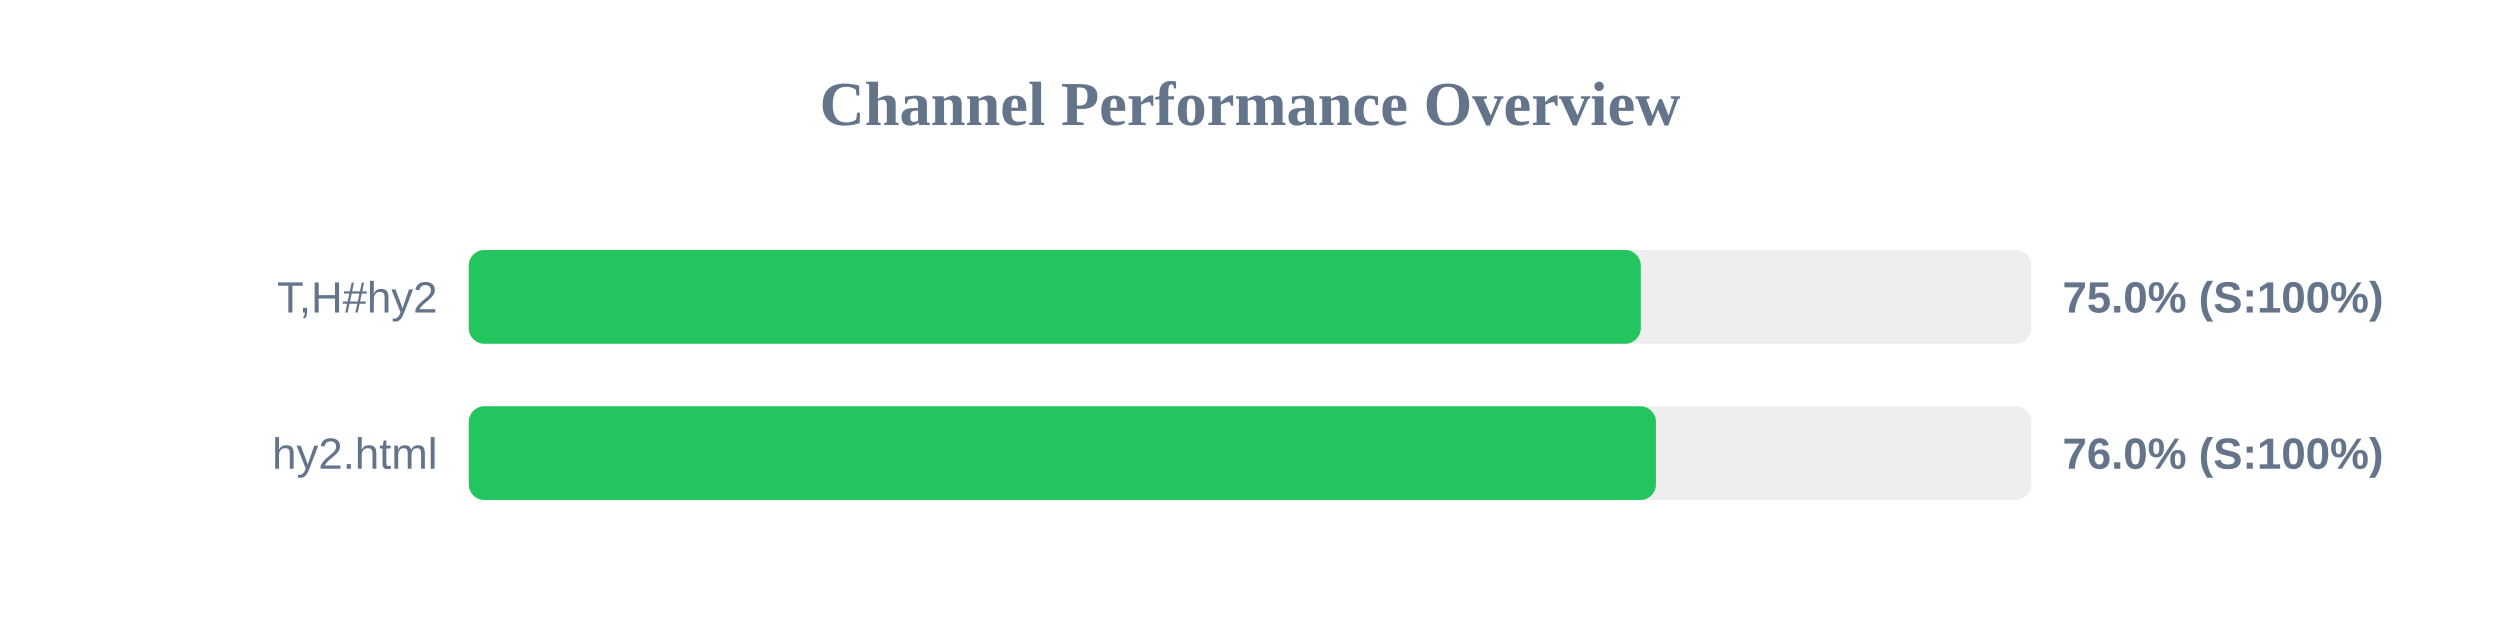
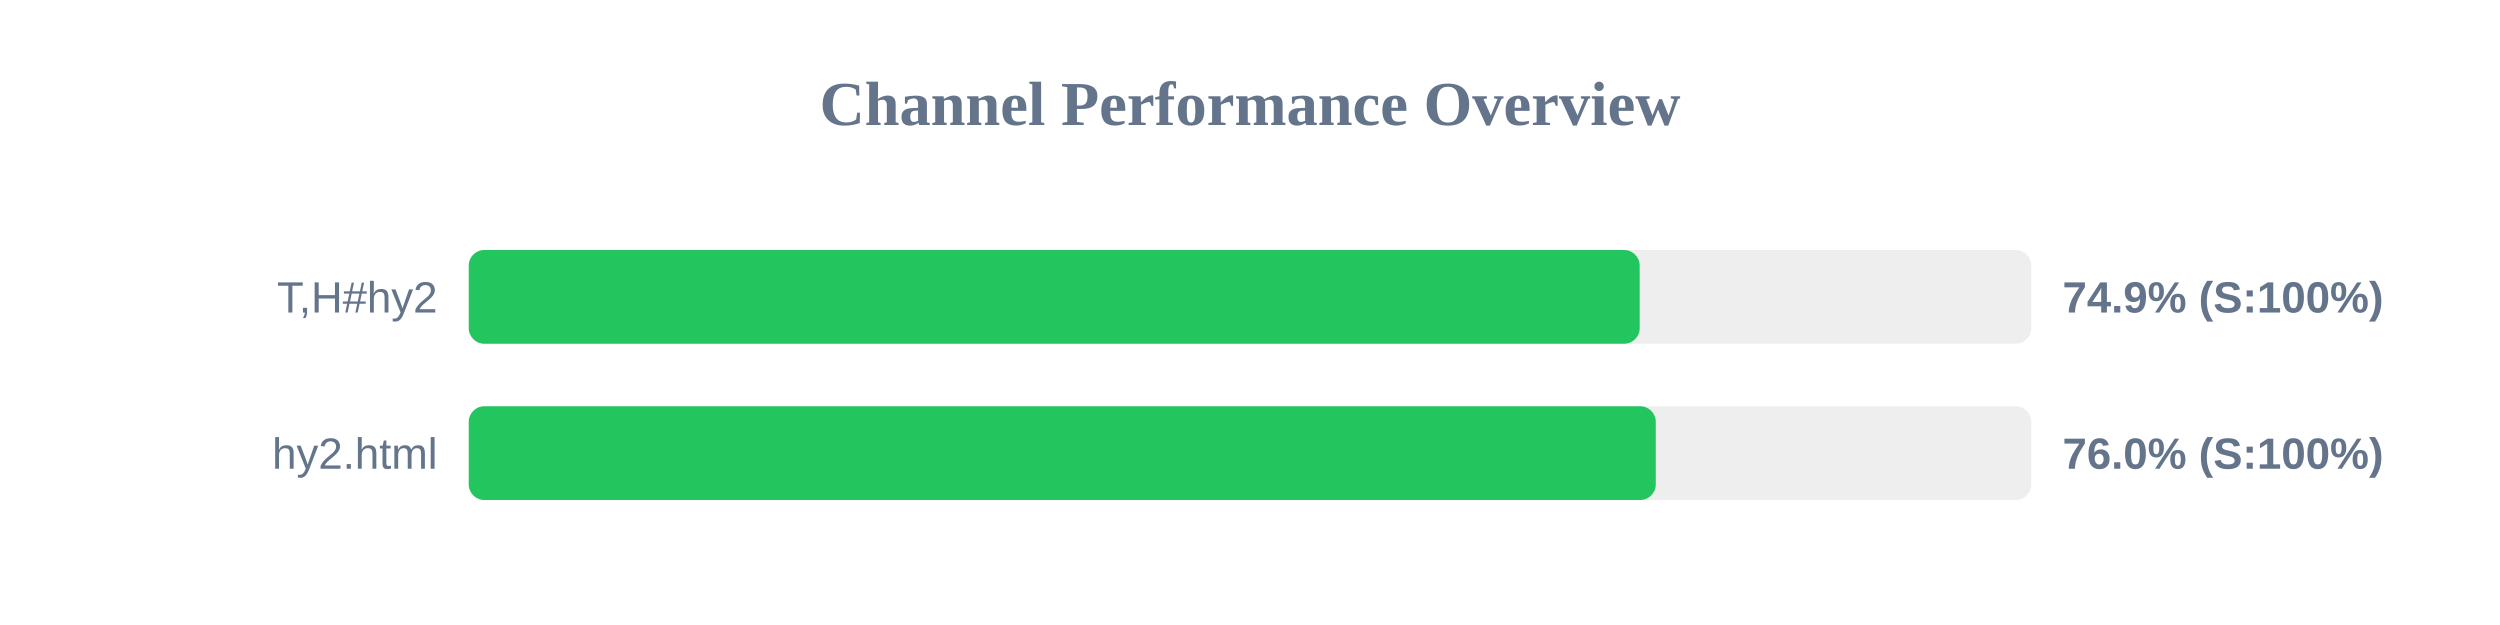
<svg xmlns="http://www.w3.org/2000/svg" width="800" height="200" version="1.1">
  <style>
        .row { font: 14px Arial; fill: #64748b; }
        .score { font: bold 14px Arial; fill: #64748b; }
    </style>
  <text x="400" y="40" text-anchor="middle" font-size="20px" font-weight="bold" fill="#64748b">Channel Performance Overview</text>
  <rect x="150" y="80" width="500" height="30" fill="#eee" rx="5" />
-   <rect x="150" y="80" width="375.05" height="30" fill="#22c55e" rx="5" />
+   <rect x="150" y="80" width="374.7" height="30" fill="#22c55e" rx="5" />
  <text x="140" y="100" text-anchor="end" class="row">T,H#hy2</text>
-   <text x="660" y="100" text-anchor="start" class="score">75.0% (S:100%)</text>
+   <text x="660" y="100" text-anchor="start" class="score">74.9% (S:100%)</text>
  <rect x="150" y="130" width="500" height="30" fill="#eee" rx="5" />
-   <rect x="150" y="130" width="379.9" height="30" fill="#22c55e" rx="5" />
+   <rect x="150" y="130" width="379.85" height="30" fill="#22c55e" rx="5" />
  <text x="140" y="150" text-anchor="end" class="row">hy2.html</text>
  <text x="660" y="150" text-anchor="start" class="score">76.0% (S:100%)</text>
</svg>
